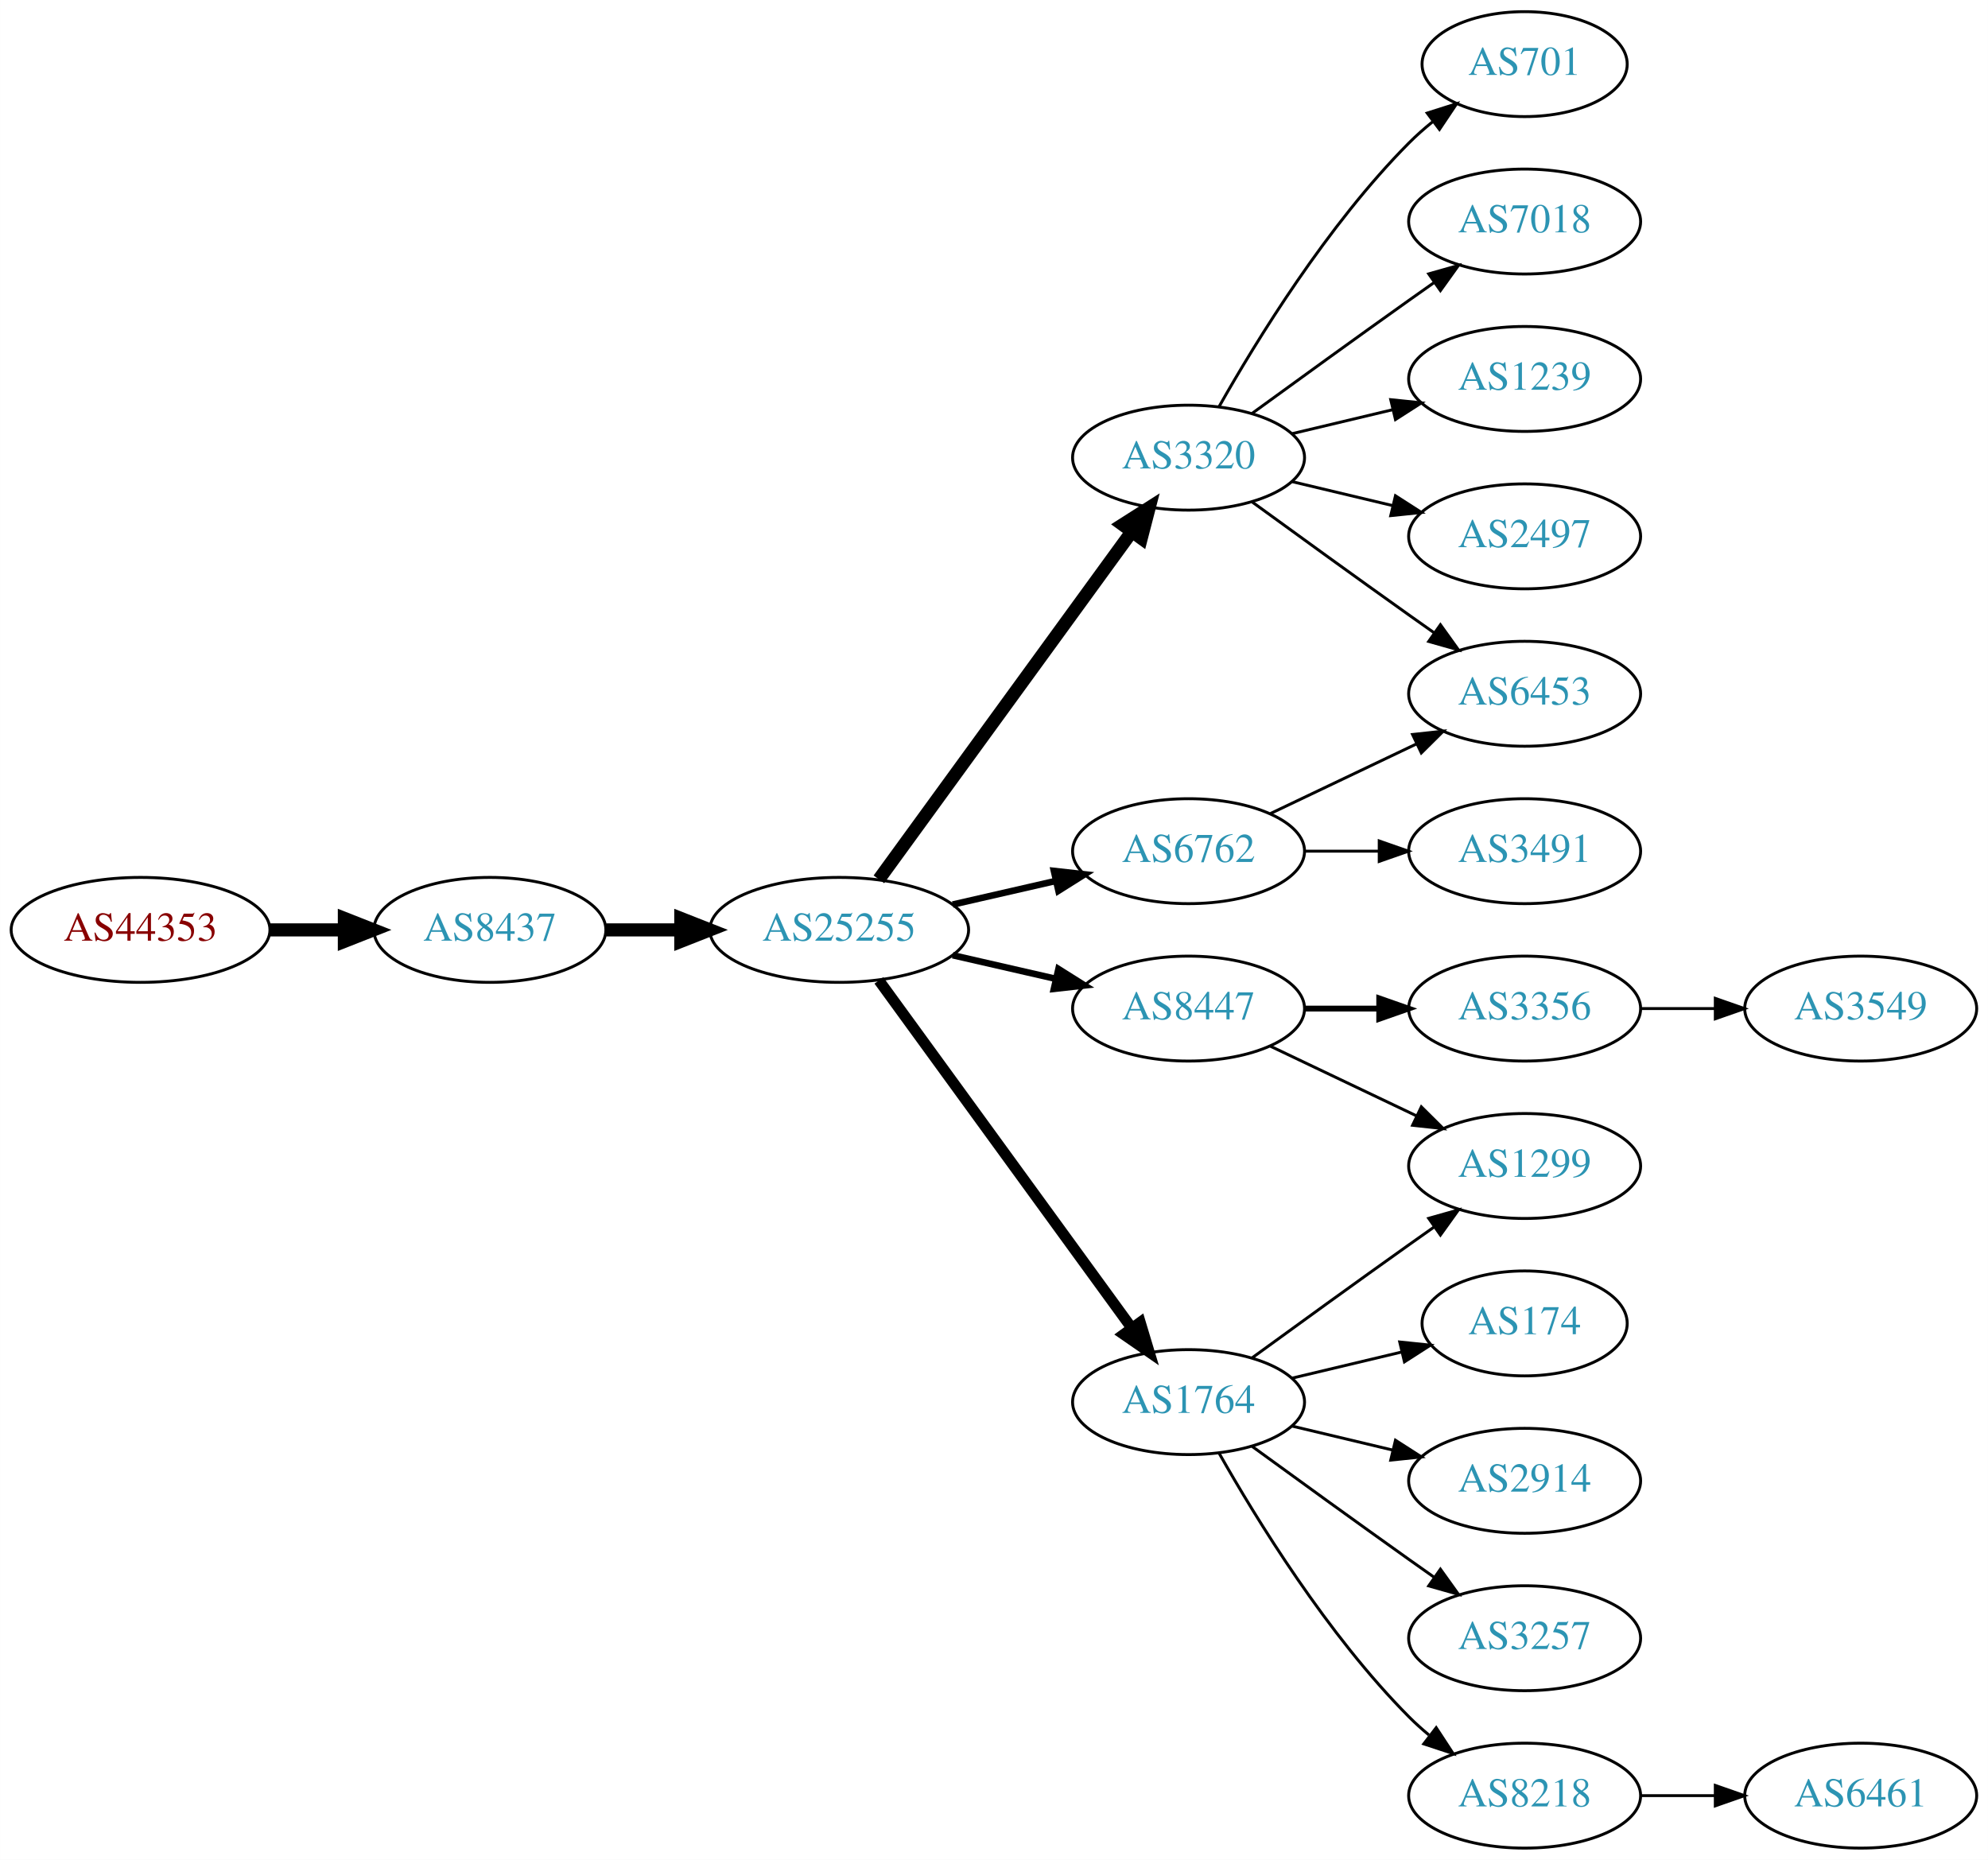
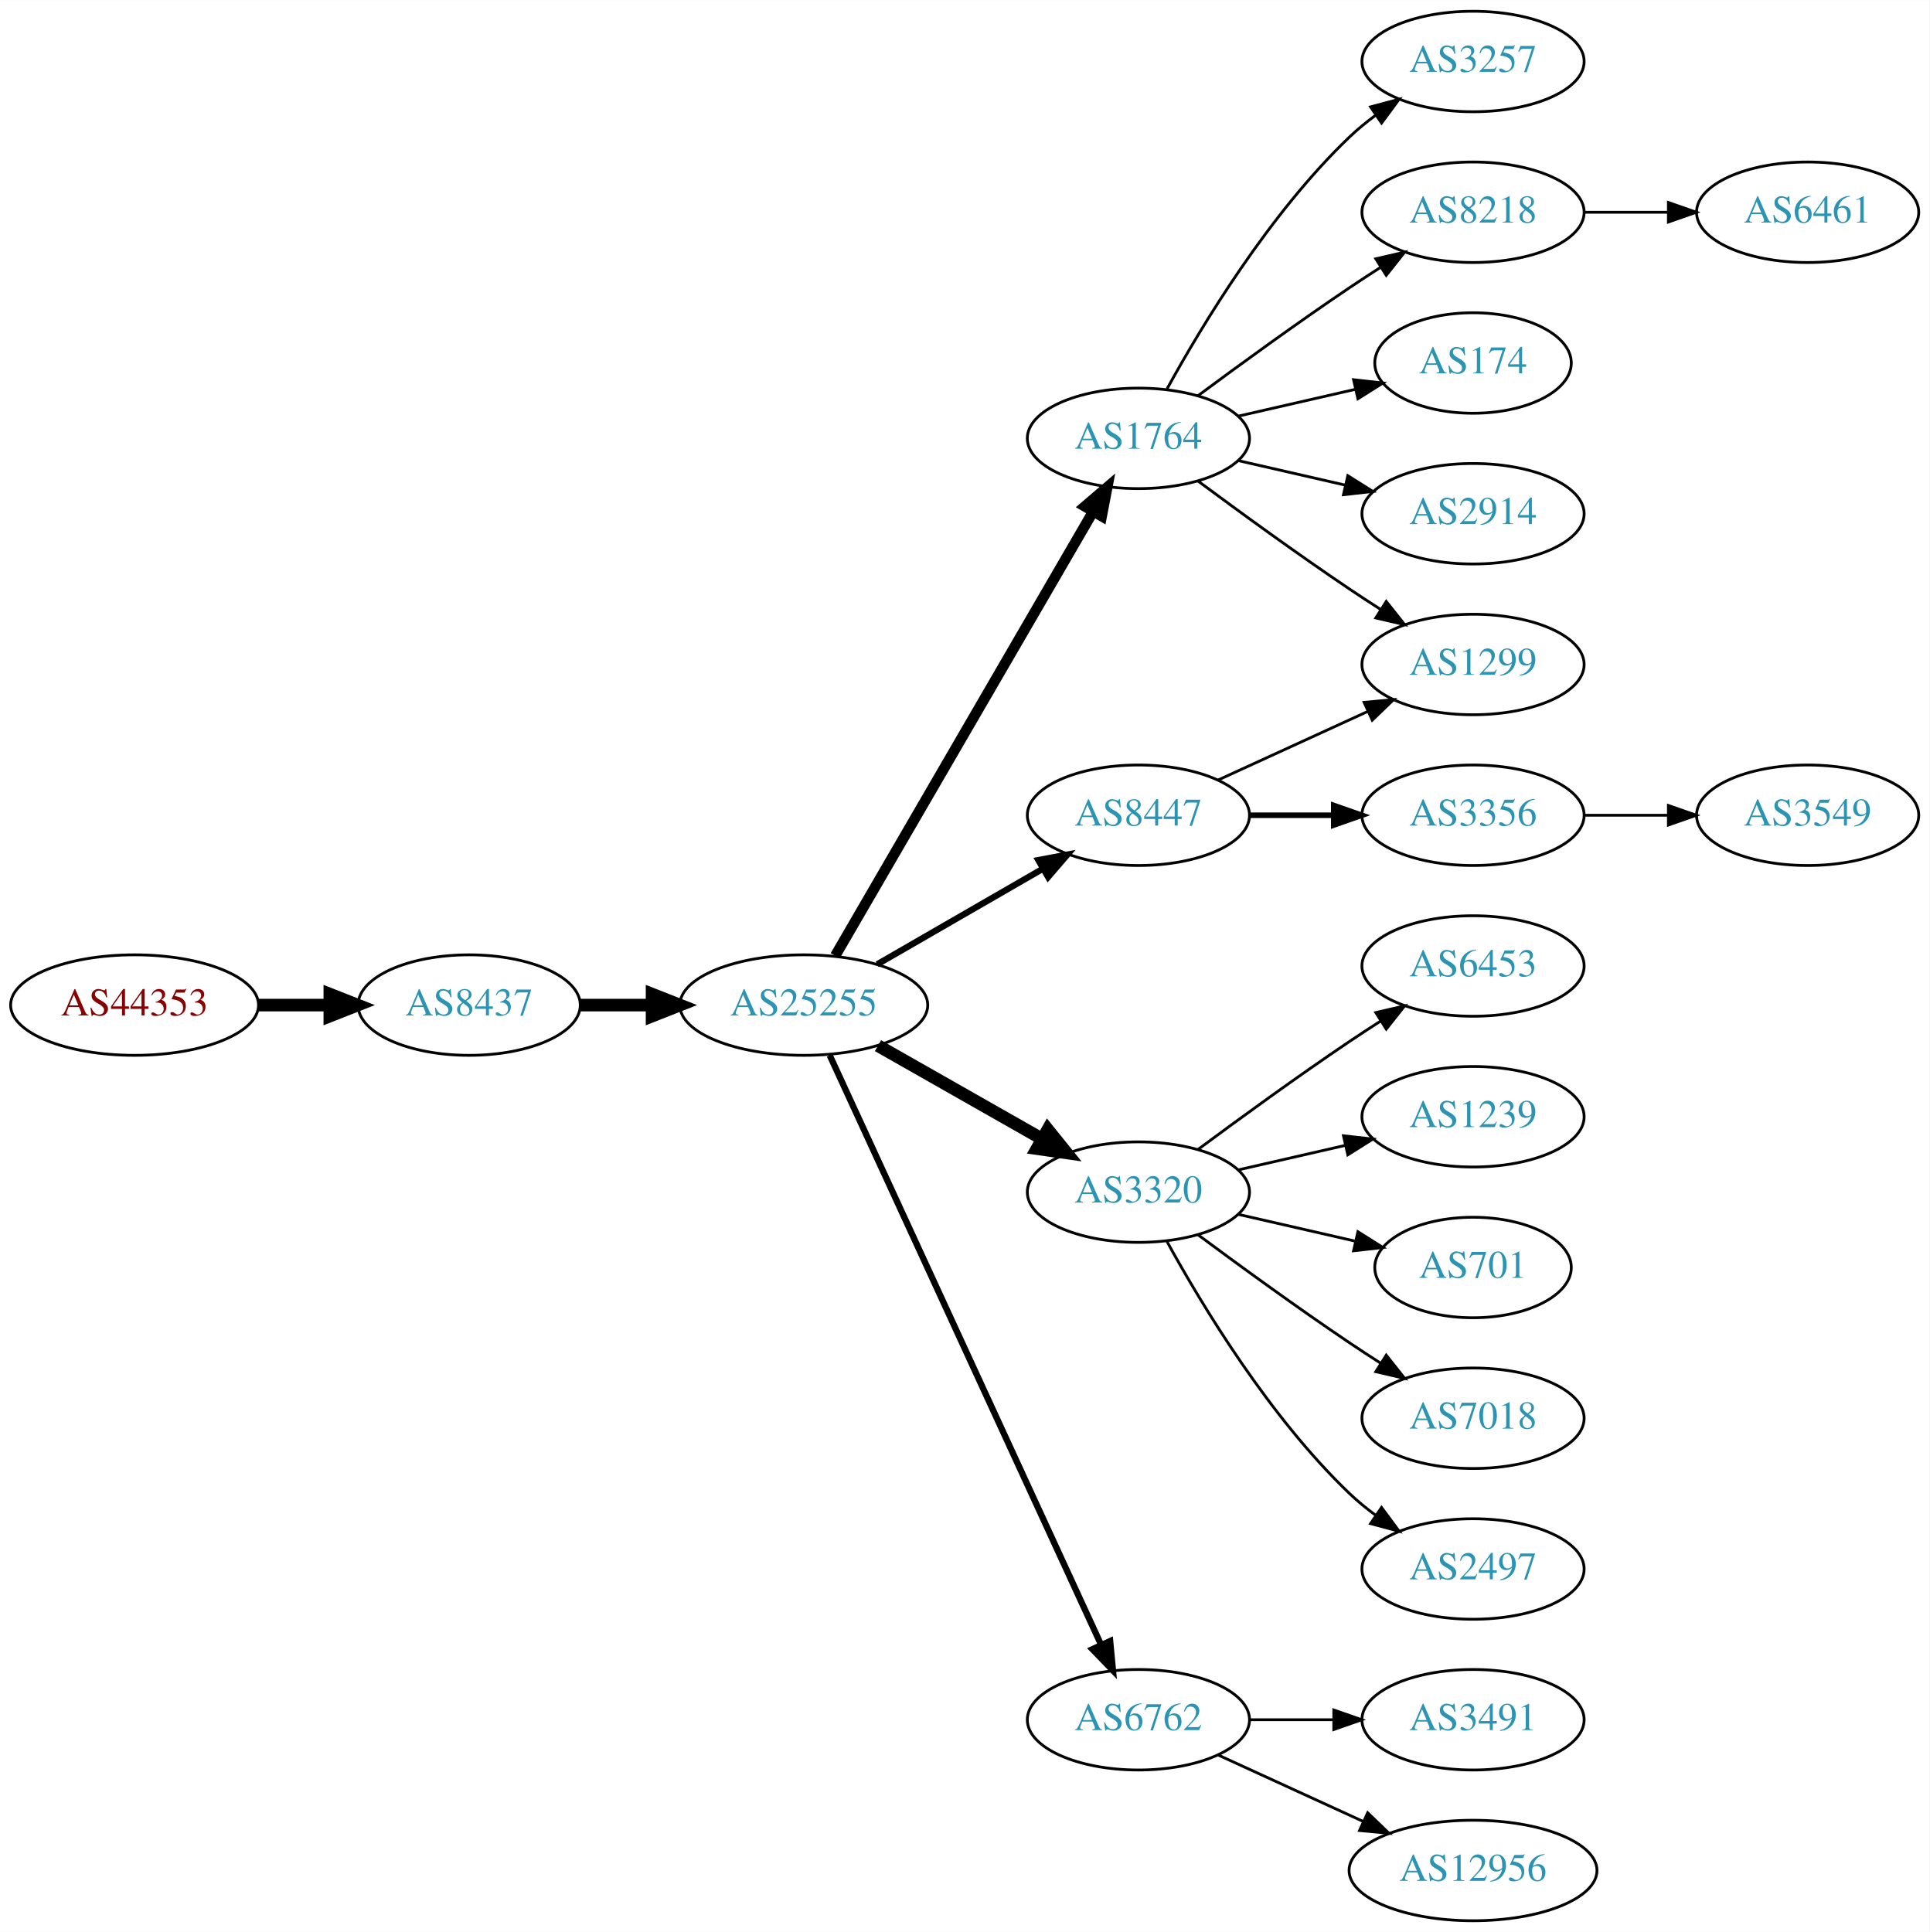
- <svg xmlns="http://www.w3.org/2000/svg" xmlns:xlink="http://www.w3.org/1999/xlink" width="682pt" height="638pt" viewBox="0.00 0.00 681.96 638.00">
-   <g id="graph0" class="graph" transform="scale(1 1) rotate(0) translate(4 634)">
-     <polygon fill="white" stroke="none" points="-4,4 -4,-634 677.956,-634 677.956,4 -4,4" />
+ <svg xmlns="http://www.w3.org/2000/svg" xmlns:xlink="http://www.w3.org/1999/xlink" width="691pt" height="692pt" viewBox="0.00 0.00 691.06 692.00">
+   <g id="graph0" class="graph" transform="scale(1 1) rotate(0) translate(4 688)">
+     <polygon fill="white" stroke="none" points="-4,4 -4,-688 687.055,-688 687.055,4 -4,4" />
    <g id="node1" class="node">
      <g id="a_node1">
        <a xlink:href="/asn/44353" xlink:title="AS44353 ~ pressetext Nachrichtenagentur GmbH [AT]">
-           <ellipse fill="#ffffff" stroke="black" cx="44.196" cy="-315" rx="44.393" ry="18" />
-           <text text-anchor="middle" x="44.196" y="-311.3" font-family="Times,serif" font-size="14.00" fill="#880000">AS44353</text>
+           <ellipse fill="#ffffff" stroke="black" cx="44.196" cy="-328" rx="44.393" ry="18" />
+           <text text-anchor="middle" x="44.196" y="-324.3" font-family="Times,serif" font-size="14.00" fill="#880000">AS44353</text>
        </a>
      </g>
    </g>
    <g id="node2" class="node">
      <g id="a_node2">
        <a xlink:href="/asn/8437" xlink:title="AS8437 ~ Hutchison Drei Austria GmbH [AT]">
-           <ellipse fill="#ffffff" stroke="black" cx="164.039" cy="-315" rx="39.794" ry="18" />
-           <text text-anchor="middle" x="164.039" y="-311.3" font-family="Times,serif" font-size="14.00" fill="#2c94b3">AS8437</text>
+           <ellipse fill="#ffffff" stroke="black" cx="164.039" cy="-328" rx="39.794" ry="18" />
+           <text text-anchor="middle" x="164.039" y="-324.3" font-family="Times,serif" font-size="14.00" fill="#2c94b3">AS8437</text>
        </a>
      </g>
    </g>
    <g id="edge1" class="edge">
-       <path fill="none" stroke="black" stroke-width="4.5" d="M88.407,-315C96.72,-315 105.482,-315 113.965,-315" />
-       <polygon fill="black" stroke="black" stroke-width="4.5" points="114.123,-318.938 124.123,-315 114.123,-311.063 114.123,-318.938" />
+       <path fill="none" stroke="black" stroke-width="4.5" d="M88.407,-328C96.72,-328 105.482,-328 113.965,-328" />
+       <polygon fill="black" stroke="black" stroke-width="4.5" points="114.123,-331.938 124.123,-328 114.123,-324.063 114.123,-331.938" />
    </g>
    <g id="node3" class="node">
      <g id="a_node3">
        <a xlink:href="/asn/25255" xlink:title="AS25255 ~ ==&gt; TELE2 AUSTRIA &lt;== [AT]">
-           <ellipse fill="#ffffff" stroke="black" cx="283.881" cy="-315" rx="44.393" ry="18" />
-           <text text-anchor="middle" x="283.881" y="-311.3" font-family="Times,serif" font-size="14.00" fill="#2c94b3">AS25255</text>
+           <ellipse fill="#ffffff" stroke="black" cx="283.881" cy="-328" rx="44.393" ry="18" />
+           <text text-anchor="middle" x="283.881" y="-324.3" font-family="Times,serif" font-size="14.00" fill="#2c94b3">AS25255</text>
        </a>
      </g>
    </g>
    <g id="edge2" class="edge">
-       <path fill="none" stroke="black" stroke-width="4.5" d="M203.951,-315C212.054,-315 220.729,-315 229.255,-315" />
-       <polygon fill="black" stroke="black" stroke-width="4.5" points="229.533,-318.938 239.533,-315 229.533,-311.063 229.533,-318.938" />
+       <path fill="none" stroke="black" stroke-width="4.5" d="M203.951,-328C212.054,-328 220.729,-328 229.255,-328" />
+       <polygon fill="black" stroke="black" stroke-width="4.5" points="229.533,-331.938 239.533,-328 229.533,-324.063 229.533,-331.938" />
    </g>
    <g id="node4" class="node">
      <g id="a_node4">
-         <a xlink:href="/asn/3320" xlink:title="AS3320 ~ DTAG [DE]">
-           <ellipse fill="#ffffff" stroke="black" cx="403.724" cy="-477" rx="39.794" ry="18" />
-           <text text-anchor="middle" x="403.724" y="-473.3" font-family="Times,serif" font-size="14.00" fill="#2c94b3">AS3320</text>
+         <a xlink:href="/asn/1764" xlink:title="AS1764 ~ NEXTLAYER-AS [AT]">
+           <ellipse fill="#ffffff" stroke="black" cx="403.724" cy="-531" rx="39.794" ry="18" />
+           <text text-anchor="middle" x="403.724" y="-527.3" font-family="Times,serif" font-size="14.00" fill="#2c94b3">AS1764</text>
        </a>
      </g>
    </g>
    <g id="edge3" class="edge">
-       <path fill="none" stroke="black" stroke-width="4.5" d="M297.492,-332.337C318.313,-360.96 359.975,-418.233 384.164,-451.486" />
-       <polygon fill="black" stroke="black" stroke-width="4.5" points="381.136,-454.017 390.203,-459.788 387.505,-449.385 381.136,-454.017" />
+       <path fill="none" stroke="black" stroke-width="3.75" d="M295.133,-345.66C315.905,-381.442 363.053,-462.661 387.455,-504.697" />
+       <polygon fill="black" stroke="black" stroke-width="3.75" points="384.532,-506.634 392.58,-513.526 390.586,-503.12 384.532,-506.634" />
    </g>
    <g id="node5" class="node">
      <g id="a_node5">
-         <a xlink:href="/asn/1764" xlink:title="AS1764 ~ NEXTLAYER-AS [AT]">
-           <ellipse fill="#ffffff" stroke="black" cx="403.724" cy="-153" rx="39.794" ry="18" />
-           <text text-anchor="middle" x="403.724" y="-149.3" font-family="Times,serif" font-size="14.00" fill="#2c94b3">AS1764</text>
+         <a xlink:href="/asn/8447" xlink:title="AS8447 ~ A1 Telekom Austria AG [AT]">
+           <ellipse fill="#ffffff" stroke="black" cx="403.724" cy="-396" rx="39.794" ry="18" />
+           <text text-anchor="middle" x="403.724" y="-392.3" font-family="Times,serif" font-size="14.00" fill="#2c94b3">AS8447</text>
        </a>
      </g>
    </g>
    <g id="edge4" class="edge">
-       <path fill="none" stroke="black" stroke-width="3.75" d="M297.492,-297.663C318.313,-269.04 359.975,-211.767 384.164,-178.514" />
-       <polygon fill="black" stroke="black" stroke-width="3.75" points="387.151,-180.358 390.203,-170.212 381.49,-176.24 387.151,-180.358" />
+       <path fill="none" stroke="black" stroke-width="2.25" d="M310.161,-342.588C327.481,-352.582 350.632,-365.941 369.448,-376.799" />
+       <polygon fill="black" stroke="black" stroke-width="2.25" points="367.881,-379.935 378.292,-381.902 371.38,-373.872 367.881,-379.935" />
    </g>
    <g id="node6" class="node">
      <g id="a_node6">
-         <a xlink:href="/asn/6762" xlink:title="AS6762 ~ TELECOM ITALIA SPARKLE S.p.A. [IT]">
-           <ellipse fill="#ffffff" stroke="black" cx="403.724" cy="-342" rx="39.794" ry="18" />
-           <text text-anchor="middle" x="403.724" y="-338.3" font-family="Times,serif" font-size="14.00" fill="#2c94b3">AS6762</text>
+         <a xlink:href="/asn/3320" xlink:title="AS3320 ~ DTAG [DE]">
+           <ellipse fill="#ffffff" stroke="black" cx="403.724" cy="-261" rx="39.794" ry="18" />
+           <text text-anchor="middle" x="403.724" y="-257.3" font-family="Times,serif" font-size="14.00" fill="#2c94b3">AS3320</text>
        </a>
      </g>
    </g>
    <g id="edge5" class="edge">
-       <path fill="none" stroke="black" stroke-width="2.25" d="M322.816,-323.692C334.057,-326.267 346.469,-329.111 358.092,-331.774" />
-       <polygon fill="black" stroke="black" stroke-width="2.25" points="357.525,-335.235 368.054,-334.057 359.088,-328.412 357.525,-335.235" />
+       <path fill="none" stroke="black" stroke-width="4.5" d="M310.451,-313.462C327.671,-303.672 350.556,-290.66 369.227,-280.045" />
+       <polygon fill="black" stroke="black" stroke-width="4.5" points="371.264,-283.416 378.011,-275.05 367.372,-276.57 371.264,-283.416" />
    </g>
    <g id="node7" class="node">
      <g id="a_node7">
-         <a xlink:href="/asn/8447" xlink:title="AS8447 ~ A1 Telekom Austria AG [AT]">
-           <ellipse fill="#ffffff" stroke="black" cx="403.724" cy="-288" rx="39.794" ry="18" />
-           <text text-anchor="middle" x="403.724" y="-284.3" font-family="Times,serif" font-size="14.00" fill="#2c94b3">AS8447</text>
+         <a xlink:href="/asn/6762" xlink:title="AS6762 ~ TELECOM ITALIA SPARKLE S.p.A. [IT]">
+           <ellipse fill="#ffffff" stroke="black" cx="403.724" cy="-72" rx="39.794" ry="18" />
+           <text text-anchor="middle" x="403.724" y="-68.3" font-family="Times,serif" font-size="14.00" fill="#2c94b3">AS6762</text>
        </a>
      </g>
    </g>
    <g id="edge6" class="edge">
-       <path fill="none" stroke="black" stroke-width="2.25" d="M322.816,-306.308C334.057,-303.733 346.469,-300.889 358.092,-298.226" />
-       <polygon fill="black" stroke="black" stroke-width="2.25" points="359.088,-301.588 368.054,-295.943 357.525,-294.765 359.088,-301.588" />
+       <path fill="none" stroke="black" stroke-width="2.25" d="M293.168,-309.999C313.544,-265.734 366.182,-151.383 390.309,-98.969" />
+       <polygon fill="black" stroke="black" stroke-width="2.25" points="393.601,-100.189 394.603,-89.642 387.242,-97.262 393.601,-100.189" />
    </g>
    <g id="node8" class="node">
      <g id="a_node8">
-         <a xlink:href="/asn/701" xlink:title="AS701 ~ UUNET [US]">
-           <ellipse fill="#ffffff" stroke="black" cx="519.017" cy="-612" rx="35.194" ry="18" />
-           <text text-anchor="middle" x="519.017" y="-608.3" font-family="Times,serif" font-size="14.00" fill="#2c94b3">AS701</text>
+         <a xlink:href="/asn/3257" xlink:title="AS3257 ~ GTT [DE]">
+           <ellipse fill="#ffffff" stroke="black" cx="523.566" cy="-666" rx="39.794" ry="18" />
+           <text text-anchor="middle" x="523.566" y="-662.3" font-family="Times,serif" font-size="14.00" fill="#2c94b3">AS3257</text>
        </a>
      </g>
    </g>
    <g id="edge7" class="edge">
-       <path fill="none" stroke="black" d="M414.184,-494.49C426.965,-517.096 451.398,-556.886 479.37,-585 481.871,-587.513 484.631,-589.949 487.492,-592.261" />
-       <polygon fill="black" stroke="black" points="485.591,-595.21 495.689,-598.413 489.793,-589.611 485.591,-595.21" />
+       <path fill="none" stroke="black" d="M413.965,-548.713C426.51,-571.561 450.687,-611.611 479.37,-639 482.238,-641.739 485.427,-644.347 488.736,-646.785" />
+       <polygon fill="black" stroke="black" points="486.86,-649.742 497.096,-652.477 490.8,-643.956 486.86,-649.742" />
    </g>
    <g id="node9" class="node">
      <g id="a_node9">
-         <a xlink:href="/asn/7018" xlink:title="AS7018 ~ AT&amp;T Services, Inc. [US]">
-           <ellipse fill="#ffffff" stroke="black" cx="519.017" cy="-558" rx="39.794" ry="18" />
-           <text text-anchor="middle" x="519.017" y="-554.3" font-family="Times,serif" font-size="14.00" fill="#2c94b3">AS7018</text>
+         <a xlink:href="/asn/8218" xlink:title="AS8218 ~ legacy Neotelecoms [FR]">
+           <ellipse fill="#ffffff" stroke="black" cx="523.566" cy="-612" rx="39.794" ry="18" />
+           <text text-anchor="middle" x="523.566" y="-608.3" font-family="Times,serif" font-size="14.00" fill="#2c94b3">AS8218</text>
        </a>
      </g>
    </g>
    <g id="edge8" class="edge">
-       <path fill="none" stroke="black" d="M425.572,-492.222C440.506,-503.091 461.12,-518.025 479.37,-531 482.191,-533.005 485.134,-535.085 488.082,-537.159" />
-       <polygon fill="black" stroke="black" points="486.109,-540.05 496.306,-542.926 490.128,-534.319 486.109,-540.05" />
+       <path fill="none" stroke="black" d="M425.054,-546.277C439.916,-557.304 460.661,-572.407 479.37,-585 482.919,-587.389 486.67,-589.839 490.418,-592.242" />
+       <polygon fill="black" stroke="black" points="488.744,-595.325 499.067,-597.712 492.486,-589.409 488.744,-595.325" />
    </g>
    <g id="node10" class="node">
      <g id="a_node10">
-         <a xlink:href="/asn/1239" xlink:title="AS1239 ~ Sprint [US]">
-           <ellipse fill="#ffffff" stroke="black" cx="519.017" cy="-504" rx="39.794" ry="18" />
-           <text text-anchor="middle" x="519.017" y="-500.3" font-family="Times,serif" font-size="14.00" fill="#2c94b3">AS1239</text>
+         <a xlink:href="/asn/174" xlink:title="AS174 ~ Cogent Communications [US]">
+           <ellipse fill="#ffffff" stroke="black" cx="523.566" cy="-558" rx="35.194" ry="18" />
+           <text text-anchor="middle" x="523.566" y="-554.3" font-family="Times,serif" font-size="14.00" fill="#2c94b3">AS174</text>
        </a>
      </g>
    </g>
    <g id="edge9" class="edge">
-       <path fill="none" stroke="black" d="M439.331,-485.248C450.202,-487.838 462.357,-490.735 473.799,-493.462" />
-       <polygon fill="black" stroke="black" points="473.082,-496.889 483.621,-495.803 474.705,-490.08 473.082,-496.889" />
+       <path fill="none" stroke="black" d="M439.443,-538.955C452.536,-541.955 467.558,-545.396 481.199,-548.522" />
+       <polygon fill="black" stroke="black" points="480.777,-552.016 491.306,-550.838 482.34,-545.193 480.777,-552.016" />
    </g>
    <g id="node11" class="node">
      <g id="a_node11">
-         <a xlink:href="/asn/6453" xlink:title="AS6453 ~ TATA COMMUNICATIONS (AMERICA) INC [US]">
-           <ellipse fill="#ffffff" stroke="black" cx="519.017" cy="-396" rx="39.794" ry="18" />
-           <text text-anchor="middle" x="519.017" y="-392.3" font-family="Times,serif" font-size="14.00" fill="#2c94b3">AS6453</text>
+         <a xlink:href="/asn/2914" xlink:title="AS2914 ~ NTT America, Inc. [US]">
+           <ellipse fill="#ffffff" stroke="black" cx="523.566" cy="-504" rx="39.794" ry="18" />
+           <text text-anchor="middle" x="523.566" y="-500.3" font-family="Times,serif" font-size="14.00" fill="#2c94b3">AS2914</text>
        </a>
      </g>
    </g>
    <g id="edge10" class="edge">
-       <path fill="none" stroke="black" d="M425.572,-461.778C440.506,-450.909 461.12,-435.975 479.37,-423 482.191,-420.995 485.134,-418.915 488.082,-416.841" />
-       <polygon fill="black" stroke="black" points="490.128,-419.681 496.306,-411.074 486.109,-413.95 490.128,-419.681" />
+       <path fill="none" stroke="black" d="M439.443,-523.045C451.443,-520.296 465.064,-517.175 477.756,-514.267" />
+       <polygon fill="black" stroke="black" points="478.722,-517.636 487.688,-511.991 477.159,-510.813 478.722,-517.636" />
    </g>
    <g id="node12" class="node">
      <g id="a_node12">
-         <a xlink:href="/asn/2497" xlink:title="AS2497 ~ Internet Initiative Japan Inc. [JP]">
-           <ellipse fill="#ffffff" stroke="black" cx="519.017" cy="-450" rx="39.794" ry="18" />
-           <text text-anchor="middle" x="519.017" y="-446.3" font-family="Times,serif" font-size="14.00" fill="#2c94b3">AS2497</text>
+         <a xlink:href="/asn/1299" xlink:title="AS1299 ~ Telia Carrier [EU]">
+           <ellipse fill="#ffffff" stroke="black" cx="523.566" cy="-450" rx="39.794" ry="18" />
+           <text text-anchor="middle" x="523.566" y="-446.3" font-family="Times,serif" font-size="14.00" fill="#2c94b3">AS1299</text>
        </a>
      </g>
    </g>
    <g id="edge11" class="edge">
-       <path fill="none" stroke="black" d="M439.331,-468.752C450.202,-466.162 462.357,-463.265 473.799,-460.538" />
-       <polygon fill="black" stroke="black" points="474.705,-463.92 483.621,-458.197 473.082,-457.111 474.705,-463.92" />
+       <path fill="none" stroke="black" d="M425.054,-515.723C439.916,-504.696 460.661,-489.593 479.37,-477 482.919,-474.611 486.67,-472.161 490.418,-469.758" />
+       <polygon fill="black" stroke="black" points="492.486,-472.591 499.067,-464.288 488.744,-466.675 492.486,-472.591" />
+     </g>
+     <g id="edge13" class="edge">
+       <path fill="none" stroke="black" d="M432.353,-408.661C448.31,-415.973 468.58,-425.261 485.863,-433.181" />
+       <polygon fill="black" stroke="black" points="484.562,-436.435 495.111,-437.419 487.478,-430.071 484.562,-436.435" />
    </g>
    <g id="node13" class="node">
      <g id="a_node13">
-         <a xlink:href="/asn/174" xlink:title="AS174 ~ Cogent Communications [US]">
-           <ellipse fill="#ffffff" stroke="black" cx="519.017" cy="-180" rx="35.194" ry="18" />
-           <text text-anchor="middle" x="519.017" y="-176.3" font-family="Times,serif" font-size="14.00" fill="#2c94b3">AS174</text>
+         <a xlink:href="/asn/3356" xlink:title="AS3356 ~ Level 3 Parent, LLC [US]">
+           <ellipse fill="#ffffff" stroke="black" cx="523.566" cy="-396" rx="39.794" ry="18" />
+           <text text-anchor="middle" x="523.566" y="-392.3" font-family="Times,serif" font-size="14.00" fill="#2c94b3">AS3356</text>
        </a>
      </g>
    </g>
    <g id="edge12" class="edge">
-       <path fill="none" stroke="black" d="M439.331,-161.248C451.125,-164.058 464.43,-167.229 476.698,-170.153" />
-       <polygon fill="black" stroke="black" points="476.164,-173.624 486.703,-172.537 477.787,-166.814 476.164,-173.624" />
+       <path fill="none" stroke="black" stroke-width="2" d="M443.636,-396C453.19,-396 463.539,-396 473.502,-396" />
+       <polygon fill="black" stroke="black" stroke-width="2" points="473.695,-399.5 483.695,-396 473.694,-392.5 473.695,-399.5" />
    </g>
    <g id="node14" class="node">
      <g id="a_node14">
-         <a xlink:href="/asn/1299" xlink:title="AS1299 ~ Telia Carrier [EU]">
-           <ellipse fill="#ffffff" stroke="black" cx="519.017" cy="-234" rx="39.794" ry="18" />
-           <text text-anchor="middle" x="519.017" y="-230.3" font-family="Times,serif" font-size="14.00" fill="#2c94b3">AS1299</text>
-         </a>
-       </g>
-     </g>
-     <g id="edge13" class="edge">
-       <path fill="none" stroke="black" d="M425.572,-168.222C440.506,-179.091 461.12,-194.025 479.37,-207 482.191,-209.005 485.134,-211.085 488.082,-213.159" />
-       <polygon fill="black" stroke="black" points="486.109,-216.05 496.306,-218.926 490.128,-210.319 486.109,-216.05" />
+         <a xlink:href="/asn/6453" xlink:title="AS6453 ~ TATA COMMUNICATIONS (AMERICA) INC [US]">
+           <ellipse fill="#ffffff" stroke="black" cx="523.566" cy="-342" rx="39.794" ry="18" />
+           <text text-anchor="middle" x="523.566" y="-338.3" font-family="Times,serif" font-size="14.00" fill="#2c94b3">AS6453</text>
+         </a>
+       </g>
+     </g>
+     <g id="edge14" class="edge">
+       <path fill="none" stroke="black" d="M425.054,-276.277C439.916,-287.304 460.661,-302.407 479.37,-315 482.919,-317.389 486.67,-319.839 490.418,-322.242" />
+       <polygon fill="black" stroke="black" points="488.744,-325.325 499.067,-327.712 492.486,-319.409 488.744,-325.325" />
    </g>
    <g id="node15" class="node">
      <g id="a_node15">
-         <a xlink:href="/asn/2914" xlink:title="AS2914 ~ NTT America, Inc. [US]">
-           <ellipse fill="#ffffff" stroke="black" cx="519.017" cy="-126" rx="39.794" ry="18" />
-           <text text-anchor="middle" x="519.017" y="-122.3" font-family="Times,serif" font-size="14.00" fill="#2c94b3">AS2914</text>
-         </a>
-       </g>
-     </g>
-     <g id="edge14" class="edge">
-       <path fill="none" stroke="black" d="M439.331,-144.752C450.202,-142.162 462.357,-139.265 473.799,-136.538" />
-       <polygon fill="black" stroke="black" points="474.705,-139.92 483.621,-134.197 473.082,-133.111 474.705,-139.92" />
+         <a xlink:href="/asn/1239" xlink:title="AS1239 ~ Sprint [US]">
+           <ellipse fill="#ffffff" stroke="black" cx="523.566" cy="-288" rx="39.794" ry="18" />
+           <text text-anchor="middle" x="523.566" y="-284.3" font-family="Times,serif" font-size="14.00" fill="#2c94b3">AS1239</text>
+         </a>
+       </g>
+     </g>
+     <g id="edge15" class="edge">
+       <path fill="none" stroke="black" d="M439.443,-268.955C451.443,-271.704 465.064,-274.825 477.756,-277.733" />
+       <polygon fill="black" stroke="black" points="477.159,-281.187 487.688,-280.009 478.722,-274.364 477.159,-281.187" />
    </g>
    <g id="node16" class="node">
      <g id="a_node16">
-         <a xlink:href="/asn/3257" xlink:title="AS3257 ~ GTT [DE]">
-           <ellipse fill="#ffffff" stroke="black" cx="519.017" cy="-72" rx="39.794" ry="18" />
-           <text text-anchor="middle" x="519.017" y="-68.3" font-family="Times,serif" font-size="14.00" fill="#2c94b3">AS3257</text>
-         </a>
-       </g>
-     </g>
-     <g id="edge15" class="edge">
-       <path fill="none" stroke="black" d="M425.572,-137.778C440.506,-126.909 461.12,-111.975 479.37,-99 482.191,-96.995 485.134,-94.915 488.082,-92.841" />
-       <polygon fill="black" stroke="black" points="490.128,-95.681 496.306,-87.074 486.109,-89.95 490.128,-95.681" />
+         <a xlink:href="/asn/701" xlink:title="AS701 ~ UUNET [US]">
+           <ellipse fill="#ffffff" stroke="black" cx="523.566" cy="-234" rx="35.194" ry="18" />
+           <text text-anchor="middle" x="523.566" y="-230.3" font-family="Times,serif" font-size="14.00" fill="#2c94b3">AS701</text>
+         </a>
+       </g>
+     </g>
+     <g id="edge16" class="edge">
+       <path fill="none" stroke="black" d="M439.443,-253.045C452.536,-250.045 467.558,-246.604 481.199,-243.478" />
+       <polygon fill="black" stroke="black" points="482.34,-246.807 491.306,-241.162 480.777,-239.984 482.34,-246.807" />
    </g>
    <g id="node17" class="node">
      <g id="a_node17">
-         <a xlink:href="/asn/8218" xlink:title="AS8218 ~ legacy Neotelecoms [FR]">
-           <ellipse fill="#ffffff" stroke="black" cx="519.017" cy="-18" rx="39.794" ry="18" />
-           <text text-anchor="middle" x="519.017" y="-14.3" font-family="Times,serif" font-size="14.00" fill="#2c94b3">AS8218</text>
-         </a>
-       </g>
-     </g>
-     <g id="edge16" class="edge">
-       <path fill="none" stroke="black" d="M414.184,-135.51C426.965,-112.904 451.398,-73.114 479.37,-45 481.481,-42.879 483.777,-40.812 486.163,-38.829" />
-       <polygon fill="black" stroke="black" points="488.678,-41.31 494.478,-32.444 484.415,-35.758 488.678,-41.31" />
+         <a xlink:href="/asn/7018" xlink:title="AS7018 ~ AT&amp;T Services, Inc. [US]">
+           <ellipse fill="#ffffff" stroke="black" cx="523.566" cy="-180" rx="39.794" ry="18" />
+           <text text-anchor="middle" x="523.566" y="-176.3" font-family="Times,serif" font-size="14.00" fill="#2c94b3">AS7018</text>
+         </a>
+       </g>
    </g>
    <g id="edge17" class="edge">
-       <path fill="none" stroke="black" d="M431.86,-354.934C446.854,-362.081 465.675,-371.052 481.898,-378.785" />
-       <polygon fill="black" stroke="black" points="480.569,-382.028 491.102,-383.171 483.581,-375.709 480.569,-382.028" />
+       <path fill="none" stroke="black" d="M425.054,-245.723C439.916,-234.696 460.661,-219.593 479.37,-207 482.919,-204.611 486.67,-202.161 490.418,-199.758" />
+       <polygon fill="black" stroke="black" points="492.486,-202.591 499.067,-194.288 488.744,-196.675 492.486,-202.591" />
    </g>
    <g id="node18" class="node">
      <g id="a_node18">
+         <a xlink:href="/asn/2497" xlink:title="AS2497 ~ Internet Initiative Japan Inc. [JP]">
+           <ellipse fill="#ffffff" stroke="black" cx="523.566" cy="-126" rx="39.794" ry="18" />
+           <text text-anchor="middle" x="523.566" y="-122.3" font-family="Times,serif" font-size="14.00" fill="#2c94b3">AS2497</text>
+         </a>
+       </g>
+     </g>
+     <g id="edge18" class="edge">
+       <path fill="none" stroke="black" d="M413.965,-243.287C426.51,-220.439 450.687,-180.389 479.37,-153 482.238,-150.261 485.427,-147.653 488.736,-145.215" />
+       <polygon fill="black" stroke="black" points="490.8,-148.044 497.096,-139.523 486.86,-142.258 490.8,-148.044" />
+     </g>
+     <g id="node20" class="node">
+       <g id="a_node20">
        <a xlink:href="/asn/3491" xlink:title="AS3491 ~ PCCW Global, Inc. [US]">
-           <ellipse fill="#ffffff" stroke="black" cx="519.017" cy="-342" rx="39.794" ry="18" />
-           <text text-anchor="middle" x="519.017" y="-338.3" font-family="Times,serif" font-size="14.00" fill="#2c94b3">AS3491</text>
-         </a>
-       </g>
-     </g>
-     <g id="edge18" class="edge">
-       <path fill="none" stroke="black" d="M443.396,-342C451.599,-342 460.363,-342 468.895,-342" />
-       <polygon fill="black" stroke="black" points="469.134,-345.5 479.134,-342 469.134,-338.5 469.134,-345.5" />
+           <ellipse fill="#ffffff" stroke="black" cx="523.566" cy="-72" rx="39.794" ry="18" />
+           <text text-anchor="middle" x="523.566" y="-68.3" font-family="Times,serif" font-size="14.00" fill="#2c94b3">AS3491</text>
+         </a>
+       </g>
    </g>
    <g id="edge20" class="edge">
-       <path fill="none" stroke="black" d="M431.86,-275.066C446.854,-267.919 465.675,-258.948 481.898,-251.215" />
-       <polygon fill="black" stroke="black" points="483.581,-254.291 491.102,-246.829 480.569,-247.972 483.581,-254.291" />
+       <path fill="none" stroke="black" d="M443.636,-72C453.19,-72 463.539,-72 473.502,-72" />
+       <polygon fill="black" stroke="black" points="473.695,-75.5 483.695,-72 473.694,-68.5 473.695,-75.5" />
+     </g>
+     <g id="node21" class="node">
+       <g id="a_node21">
+         <a xlink:href="/asn/12956" xlink:title="AS12956 ~ TELXIUS [ES]">
+           <ellipse fill="#ffffff" stroke="black" cx="523.566" cy="-18" rx="44.393" ry="18" />
+           <text text-anchor="middle" x="523.566" y="-14.3" font-family="Times,serif" font-size="14.00" fill="#2c94b3">AS12956</text>
+         </a>
+       </g>
+     </g>
+     <g id="edge21" class="edge">
+       <path fill="none" stroke="black" d="M432.353,-59.339C447.85,-52.238 467.417,-43.272 484.364,-35.506" />
+       <polygon fill="black" stroke="black" points="485.833,-38.682 493.466,-31.335 482.917,-32.319 485.833,-38.682" />
    </g>
    <g id="node19" class="node">
      <g id="a_node19">
-         <a xlink:href="/asn/3356" xlink:title="AS3356 ~ Level 3 Parent, LLC [US]">
-           <ellipse fill="#ffffff" stroke="black" cx="519.017" cy="-288" rx="39.794" ry="18" />
-           <text text-anchor="middle" x="519.017" y="-284.3" font-family="Times,serif" font-size="14.00" fill="#2c94b3">AS3356</text>
+         <a xlink:href="/asn/6461" xlink:title="AS6461 ~ Zayo Bandwidth [US]">
+           <ellipse fill="#ffffff" stroke="black" cx="643.409" cy="-612" rx="39.794" ry="18" />
+           <text text-anchor="middle" x="643.409" y="-608.3" font-family="Times,serif" font-size="14.00" fill="#2c94b3">AS6461</text>
        </a>
      </g>
    </g>
    <g id="edge19" class="edge">
-       <path fill="none" stroke="black" stroke-width="2" d="M443.396,-288C451.599,-288 460.363,-288 468.895,-288" />
-       <polygon fill="black" stroke="black" stroke-width="2" points="469.134,-291.5 479.134,-288 469.134,-284.5 469.134,-291.5" />
-     </g>
-     <g id="node21" class="node">
-       <g id="a_node21">
-         <a xlink:href="/asn/6461" xlink:title="AS6461 ~ Zayo Bandwidth [US]">
-           <ellipse fill="#ffffff" stroke="black" cx="634.31" cy="-18" rx="39.794" ry="18" />
-           <text text-anchor="middle" x="634.31" y="-14.3" font-family="Times,serif" font-size="14.00" fill="#2c94b3">AS6461</text>
+       <path fill="none" stroke="black" d="M563.479,-612C573.032,-612 583.382,-612 593.345,-612" />
+       <polygon fill="black" stroke="black" points="593.537,-615.5 603.537,-612 593.537,-608.5 593.537,-615.5" />
+     </g>
+     <g id="node22" class="node">
+       <g id="a_node22">
+         <a xlink:href="/asn/3549" xlink:title="AS3549 ~ Level 3 Parent, LLC [US]">
+           <ellipse fill="#ffffff" stroke="black" cx="643.409" cy="-396" rx="39.794" ry="18" />
+           <text text-anchor="middle" x="643.409" y="-392.3" font-family="Times,serif" font-size="14.00" fill="#2c94b3">AS3549</text>
        </a>
      </g>
    </g>
    <g id="edge22" class="edge">
-       <path fill="none" stroke="black" d="M558.689,-18C566.892,-18 575.656,-18 584.188,-18" />
-       <polygon fill="black" stroke="black" points="584.427,-21.5 594.427,-18 584.427,-14.5 584.427,-21.5" />
-     </g>
-     <g id="node20" class="node">
-       <g id="a_node20">
-         <a xlink:href="/asn/3549" xlink:title="AS3549 ~ Level 3 Parent, LLC [US]">
-           <ellipse fill="#ffffff" stroke="black" cx="634.31" cy="-288" rx="39.794" ry="18" />
-           <text text-anchor="middle" x="634.31" y="-284.3" font-family="Times,serif" font-size="14.00" fill="#2c94b3">AS3549</text>
-         </a>
-       </g>
-     </g>
-     <g id="edge21" class="edge">
-       <path fill="none" stroke="black" d="M558.689,-288C566.892,-288 575.656,-288 584.188,-288" />
-       <polygon fill="black" stroke="black" points="584.427,-291.5 594.427,-288 584.427,-284.5 584.427,-291.5" />
+       <path fill="none" stroke="black" d="M563.479,-396C573.032,-396 583.382,-396 593.345,-396" />
+       <polygon fill="black" stroke="black" points="593.537,-399.5 603.537,-396 593.537,-392.5 593.537,-399.5" />
    </g>
  </g>
</svg>
